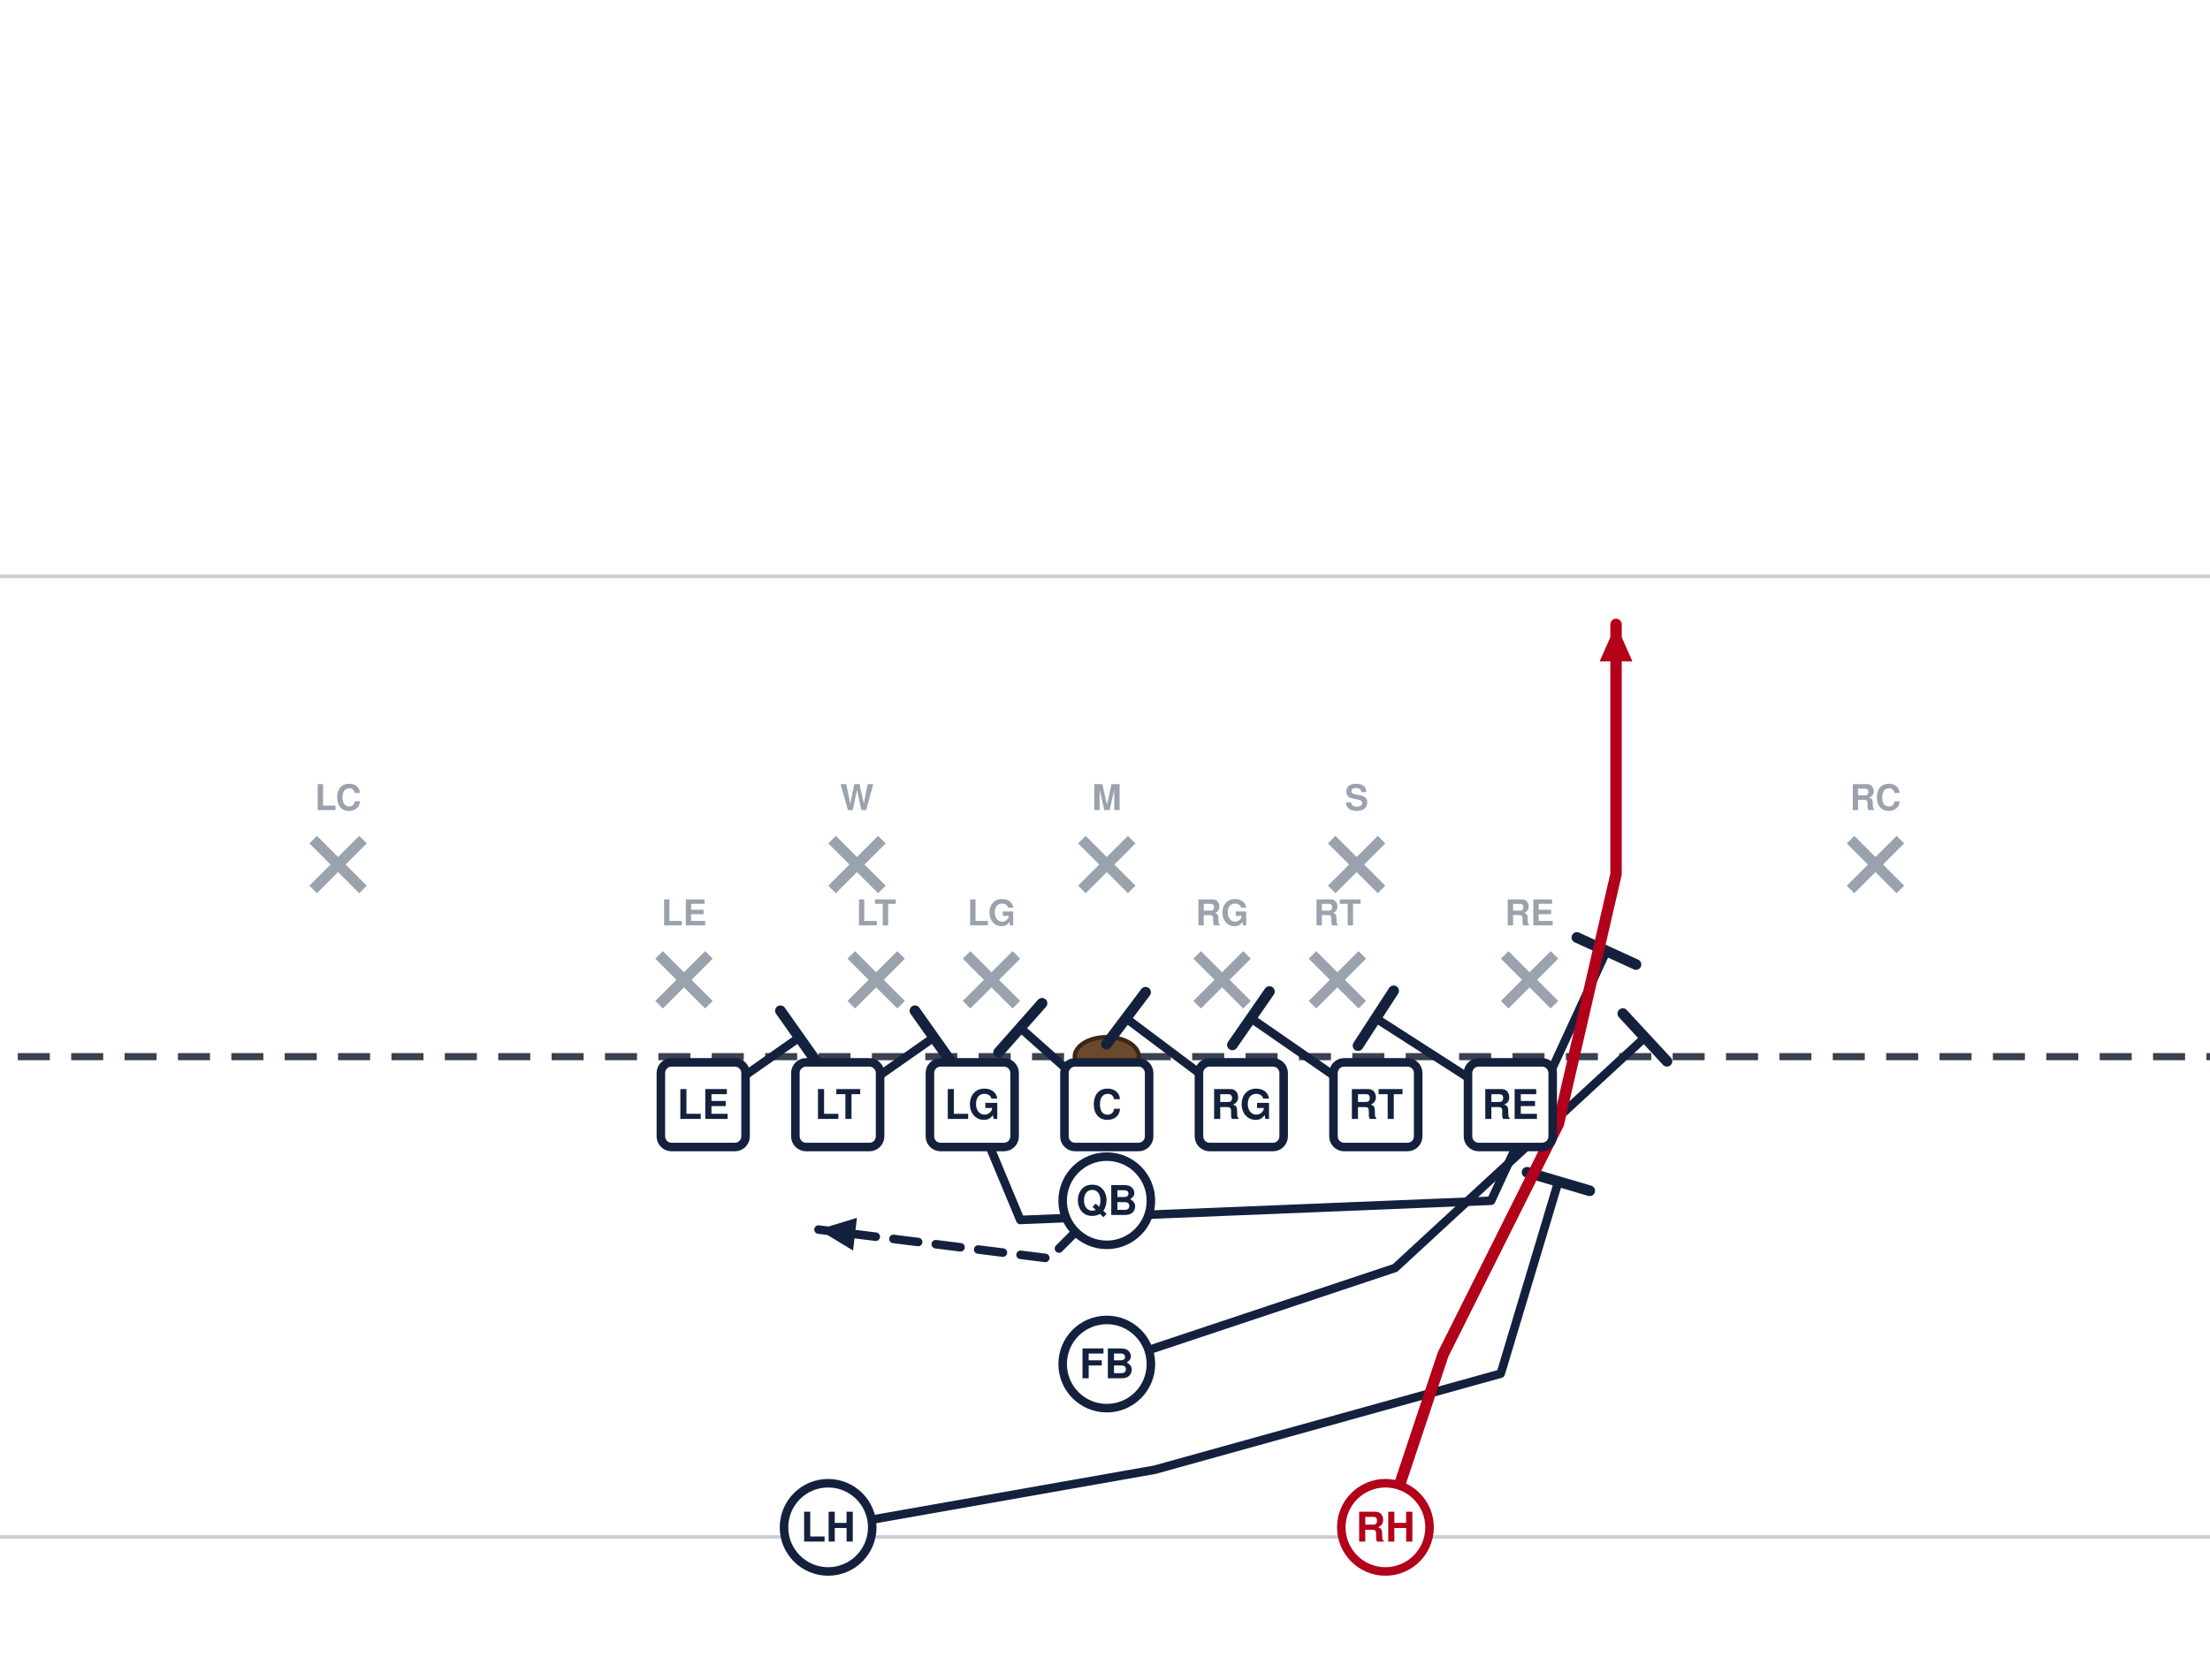
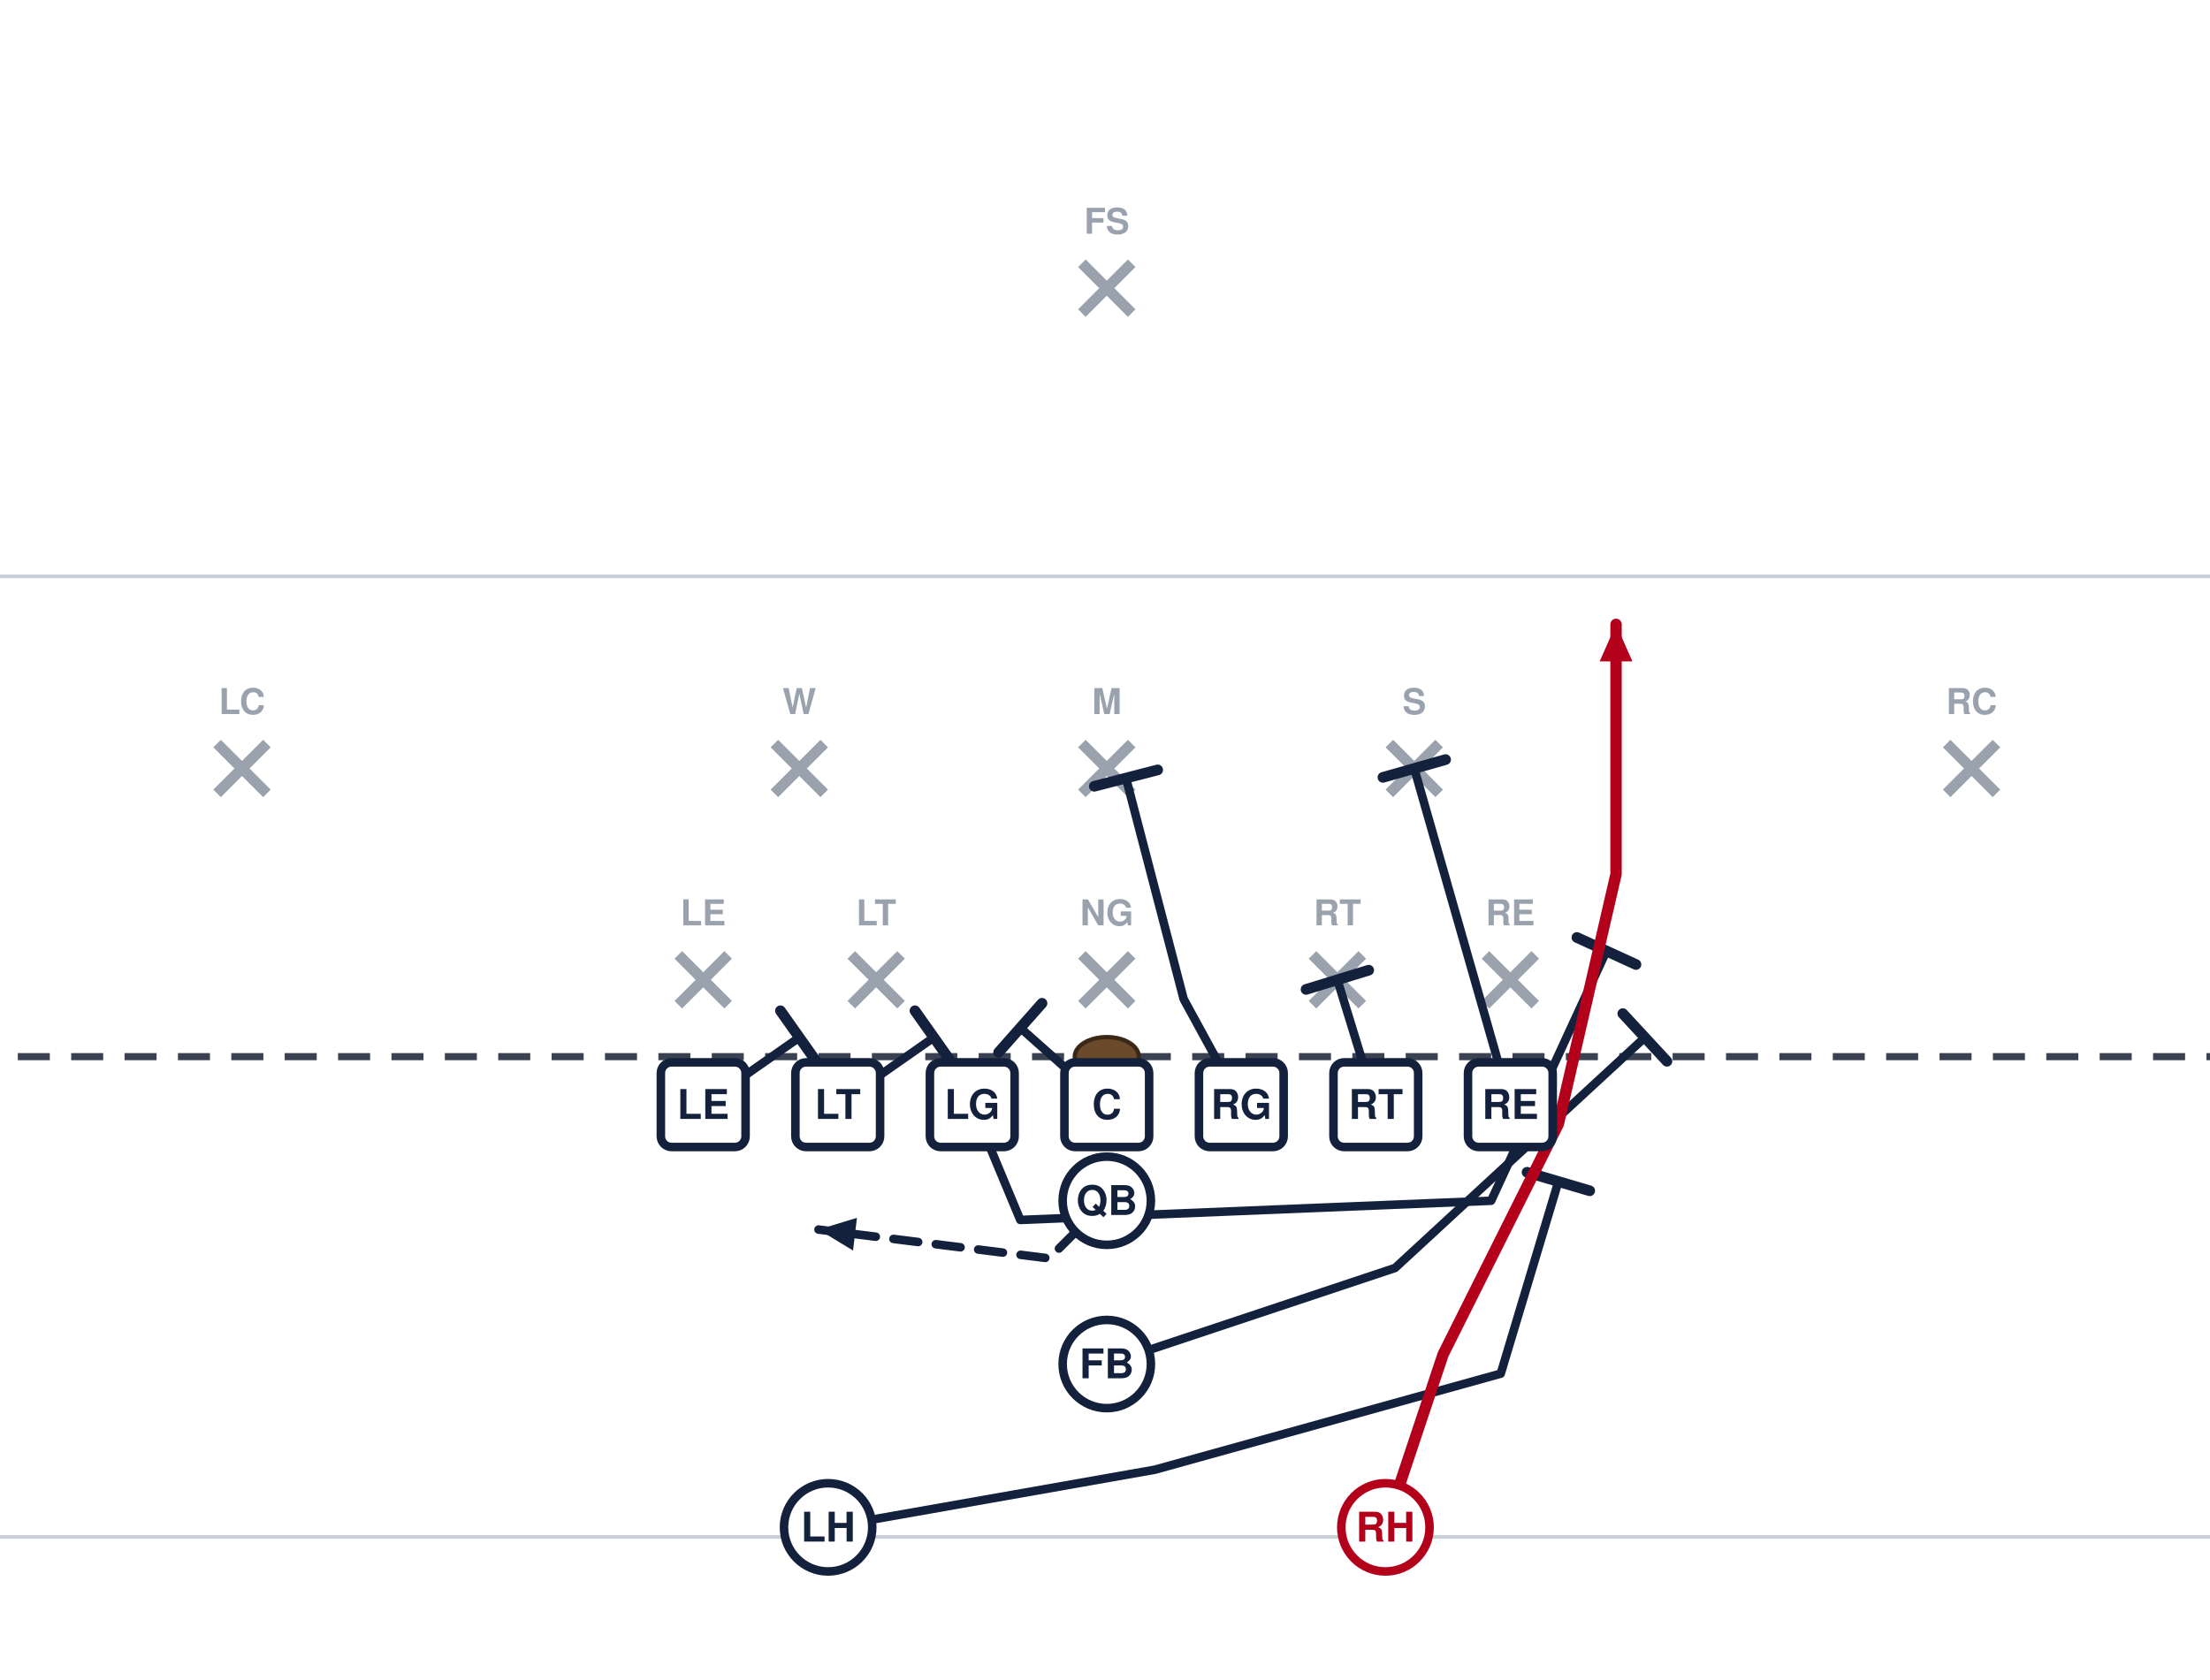
<svg xmlns="http://www.w3.org/2000/svg" width="621" height="472" viewBox="40 27 621 472" font-family="Segoe UI, Helvetica, Arial, sans-serif" role="img">
  <rect x="0" y="0" width="702" height="513" fill="#ffffff" />
  <line x1="0" y1="459.0" x2="702" y2="459.0" stroke="#c8cdd6" stroke-width="1" />
  <line x1="0" y1="189.0" x2="702" y2="189.0" stroke="#c8cdd6" stroke-width="1" />
  <line x1="0" y1="324.0" x2="702" y2="324.0" stroke="#3a4150" stroke-width="2" stroke-dasharray="9 6" />
  <ellipse cx="351.0" cy="324.0" rx="9" ry="5.5" fill="#6b4a2b" stroke="#3a2716" stroke-width="1.2" />
-   <line x1="225.2" y1="295.4" x2="239.2" y2="309.4" stroke="#9aa2ae" stroke-width="3" />
-   <line x1="239.2" y1="295.4" x2="225.2" y2="309.4" stroke="#9aa2ae" stroke-width="3" />
-   <text x="232.2" y="287.1" text-anchor="middle" font-size="10" fill="#9aa2ae" font-weight="600">LE</text>
+   <line x1="230.6" y1="295.4" x2="244.6" y2="309.4" stroke="#9aa2ae" stroke-width="3" />
+   <line x1="244.6" y1="295.4" x2="230.6" y2="309.4" stroke="#9aa2ae" stroke-width="3" />
+   <text x="237.6" y="287.1" text-anchor="middle" font-size="10" fill="#9aa2ae" font-weight="600">LE</text>
  <line x1="279.2" y1="295.4" x2="293.2" y2="309.4" stroke="#9aa2ae" stroke-width="3" />
  <line x1="293.2" y1="295.4" x2="279.2" y2="309.4" stroke="#9aa2ae" stroke-width="3" />
  <text x="286.2" y="287.1" text-anchor="middle" font-size="10" fill="#9aa2ae" font-weight="600">LT</text>
-   <line x1="311.6" y1="295.4" x2="325.6" y2="309.4" stroke="#9aa2ae" stroke-width="3" />
-   <line x1="325.6" y1="295.4" x2="311.6" y2="309.4" stroke="#9aa2ae" stroke-width="3" />
-   <text x="318.6" y="287.1" text-anchor="middle" font-size="10" fill="#9aa2ae" font-weight="600">LG</text>
-   <line x1="376.4" y1="295.4" x2="390.4" y2="309.4" stroke="#9aa2ae" stroke-width="3" />
-   <line x1="390.4" y1="295.4" x2="376.4" y2="309.4" stroke="#9aa2ae" stroke-width="3" />
-   <text x="383.4" y="287.1" text-anchor="middle" font-size="10" fill="#9aa2ae" font-weight="600">RG</text>
+   <line x1="344.0" y1="295.4" x2="358.0" y2="309.4" stroke="#9aa2ae" stroke-width="3" />
+   <line x1="358.0" y1="295.4" x2="344.0" y2="309.4" stroke="#9aa2ae" stroke-width="3" />
+   <text x="351.0" y="287.1" text-anchor="middle" font-size="10" fill="#9aa2ae" font-weight="600">NG</text>
  <line x1="408.8" y1="295.4" x2="422.8" y2="309.4" stroke="#9aa2ae" stroke-width="3" />
  <line x1="422.8" y1="295.4" x2="408.8" y2="309.4" stroke="#9aa2ae" stroke-width="3" />
  <text x="415.8" y="287.1" text-anchor="middle" font-size="10" fill="#9aa2ae" font-weight="600">RT</text>
-   <line x1="462.8" y1="295.4" x2="476.8" y2="309.4" stroke="#9aa2ae" stroke-width="3" />
-   <line x1="476.8" y1="295.4" x2="462.8" y2="309.4" stroke="#9aa2ae" stroke-width="3" />
-   <text x="469.8" y="287.1" text-anchor="middle" font-size="10" fill="#9aa2ae" font-weight="600">RE</text>
-   <line x1="273.8" y1="263.0" x2="287.8" y2="277.0" stroke="#9aa2ae" stroke-width="3" />
-   <line x1="287.8" y1="263.0" x2="273.8" y2="277.0" stroke="#9aa2ae" stroke-width="3" />
-   <text x="280.8" y="254.7" text-anchor="middle" font-size="10" fill="#9aa2ae" font-weight="600">W</text>
-   <line x1="344.0" y1="263.0" x2="358.0" y2="277.0" stroke="#9aa2ae" stroke-width="3" />
-   <line x1="358.0" y1="263.0" x2="344.0" y2="277.0" stroke="#9aa2ae" stroke-width="3" />
-   <text x="351.0" y="254.7" text-anchor="middle" font-size="10" fill="#9aa2ae" font-weight="600">M</text>
-   <line x1="414.2" y1="263.0" x2="428.2" y2="277.0" stroke="#9aa2ae" stroke-width="3" />
-   <line x1="428.2" y1="263.0" x2="414.2" y2="277.0" stroke="#9aa2ae" stroke-width="3" />
-   <text x="421.2" y="254.7" text-anchor="middle" font-size="10" fill="#9aa2ae" font-weight="600">S</text>
-   <line x1="128.0" y1="263.0" x2="142.0" y2="277.0" stroke="#9aa2ae" stroke-width="3" />
-   <line x1="142.0" y1="263.0" x2="128.0" y2="277.0" stroke="#9aa2ae" stroke-width="3" />
-   <text x="135.0" y="254.7" text-anchor="middle" font-size="10" fill="#9aa2ae" font-weight="600">LC</text>
-   <line x1="560.0" y1="263.0" x2="574.0" y2="277.0" stroke="#9aa2ae" stroke-width="3" />
-   <line x1="574.0" y1="263.0" x2="560.0" y2="277.0" stroke="#9aa2ae" stroke-width="3" />
-   <text x="567.0" y="254.7" text-anchor="middle" font-size="10" fill="#9aa2ae" font-weight="600">RC</text>
+   <line x1="457.4" y1="295.4" x2="471.4" y2="309.4" stroke="#9aa2ae" stroke-width="3" />
+   <line x1="471.4" y1="295.4" x2="457.4" y2="309.4" stroke="#9aa2ae" stroke-width="3" />
+   <text x="464.4" y="287.1" text-anchor="middle" font-size="10" fill="#9aa2ae" font-weight="600">RE</text>
+   <line x1="257.6" y1="236.0" x2="271.6" y2="250.0" stroke="#9aa2ae" stroke-width="3" />
+   <line x1="271.6" y1="236.0" x2="257.6" y2="250.0" stroke="#9aa2ae" stroke-width="3" />
+   <text x="264.6" y="227.7" text-anchor="middle" font-size="10" fill="#9aa2ae" font-weight="600">W</text>
+   <line x1="344.0" y1="236.0" x2="358.0" y2="250.0" stroke="#9aa2ae" stroke-width="3" />
+   <line x1="358.0" y1="236.0" x2="344.0" y2="250.0" stroke="#9aa2ae" stroke-width="3" />
+   <text x="351.0" y="227.7" text-anchor="middle" font-size="10" fill="#9aa2ae" font-weight="600">M</text>
+   <line x1="430.4" y1="236.0" x2="444.4" y2="250.0" stroke="#9aa2ae" stroke-width="3" />
+   <line x1="444.4" y1="236.0" x2="430.4" y2="250.0" stroke="#9aa2ae" stroke-width="3" />
+   <text x="437.4" y="227.7" text-anchor="middle" font-size="10" fill="#9aa2ae" font-weight="600">S</text>
+   <line x1="101.0" y1="236.0" x2="115.0" y2="250.0" stroke="#9aa2ae" stroke-width="3" />
+   <line x1="115.0" y1="236.0" x2="101.0" y2="250.0" stroke="#9aa2ae" stroke-width="3" />
+   <text x="108.0" y="227.7" text-anchor="middle" font-size="10" fill="#9aa2ae" font-weight="600">LC</text>
+   <line x1="587.0" y1="236.0" x2="601.0" y2="250.0" stroke="#9aa2ae" stroke-width="3" />
+   <line x1="601.0" y1="236.0" x2="587.0" y2="250.0" stroke="#9aa2ae" stroke-width="3" />
+   <text x="594.0" y="227.7" text-anchor="middle" font-size="10" fill="#9aa2ae" font-weight="600">RC</text>
+   <line x1="344.0" y1="101.0" x2="358.0" y2="115.0" stroke="#9aa2ae" stroke-width="3" />
+   <line x1="358.0" y1="101.0" x2="344.0" y2="115.0" stroke="#9aa2ae" stroke-width="3" />
+   <text x="351.0" y="92.7" text-anchor="middle" font-size="10" fill="#9aa2ae" font-weight="600">FS</text>
  <path d="M237.6,337.5 L264.6,318.6" fill="none" stroke="#14213d" stroke-width="2.4" stroke-linecap="round" stroke-linejoin="round" />
  <line x1="259.3" y1="311.1" x2="269.9" y2="326.1" stroke="#14213d" stroke-width="3.0" stroke-linecap="round" />
  <path d="M275.4,337.5 L302.4,318.6" fill="none" stroke="#14213d" stroke-width="2.4" stroke-linecap="round" stroke-linejoin="round" />
  <line x1="297.1" y1="311.1" x2="307.7" y2="326.1" stroke="#14213d" stroke-width="3.0" stroke-linecap="round" />
  <path d="M313.2,337.5 L326.7,369.9 L459.0,364.5 L491.4,294.3" fill="none" stroke="#14213d" stroke-width="2.4" stroke-linecap="round" stroke-linejoin="round" />
  <line x1="483.1" y1="290.5" x2="499.7" y2="298.1" stroke="#14213d" stroke-width="3.0" stroke-linecap="round" />
  <path d="M351.0,337.5 L326.7,315.9" fill="none" stroke="#14213d" stroke-width="2.4" stroke-linecap="round" stroke-linejoin="round" />
  <line x1="320.6" y1="322.8" x2="332.8" y2="309.0" stroke="#14213d" stroke-width="3.0" stroke-linecap="round" />
-   <path d="M388.8,337.5 L356.4,313.2" fill="none" stroke="#14213d" stroke-width="2.4" stroke-linecap="round" stroke-linejoin="round" />
-   <line x1="350.9" y1="320.5" x2="361.9" y2="305.9" stroke="#14213d" stroke-width="3.0" stroke-linecap="round" />
-   <path d="M426.6,337.5 L391.5,313.2" fill="none" stroke="#14213d" stroke-width="2.4" stroke-linecap="round" stroke-linejoin="round" />
-   <line x1="386.3" y1="320.7" x2="396.7" y2="305.7" stroke="#14213d" stroke-width="3.0" stroke-linecap="round" />
-   <path d="M464.4,337.5 L426.6,313.2" fill="none" stroke="#14213d" stroke-width="2.4" stroke-linecap="round" stroke-linejoin="round" />
-   <line x1="421.6" y1="320.9" x2="431.6" y2="305.5" stroke="#14213d" stroke-width="3.0" stroke-linecap="round" />
+   <path d="M388.8,337.5 L372.6,307.8 L356.4,245.7" fill="none" stroke="#14213d" stroke-width="2.4" stroke-linecap="round" stroke-linejoin="round" />
+   <line x1="347.5" y1="248.0" x2="365.3" y2="243.4" stroke="#14213d" stroke-width="3.0" stroke-linecap="round" />
+   <path d="M426.6,337.5 L415.8,302.4" fill="none" stroke="#14213d" stroke-width="2.4" stroke-linecap="round" stroke-linejoin="round" />
+   <line x1="407.0" y1="305.1" x2="424.6" y2="299.7" stroke="#14213d" stroke-width="3.0" stroke-linecap="round" />
+   <path d="M464.4,337.5 L437.4,243.0" fill="none" stroke="#14213d" stroke-width="2.4" stroke-linecap="round" stroke-linejoin="round" />
+   <line x1="428.6" y1="245.5" x2="446.2" y2="240.5" stroke="#14213d" stroke-width="3.0" stroke-linecap="round" />
  <path d="M351.0,364.5 L334.8,380.7 L270.0,372.6" fill="none" stroke="#14213d" stroke-width="2.4" stroke-linecap="round" stroke-linejoin="round" stroke-dasharray="7 5" />
  <polygon points="270.0,372.6 280.8,369.3 279.7,378.5" fill="#14213d" />
  <path d="M351.0,410.4 L432.0,383.4 L502.2,318.6" fill="none" stroke="#14213d" stroke-width="2.4" stroke-linecap="round" stroke-linejoin="round" />
  <line x1="496.0" y1="311.9" x2="508.4" y2="325.3" stroke="#14213d" stroke-width="3.0" stroke-linecap="round" />
  <path d="M272.7,456.3 L364.5,440.1 L461.7,413.1 L477.9,359.1" fill="none" stroke="#14213d" stroke-width="2.4" stroke-linecap="round" stroke-linejoin="round" />
  <line x1="469.1" y1="356.5" x2="486.7" y2="361.7" stroke="#14213d" stroke-width="3.0" stroke-linecap="round" />
  <path d="M429.3,456.3 L445.5,407.7 L477.9,342.9 L494.1,272.7 L494.1,202.5" fill="none" stroke="#b3001b" stroke-width="3.2" stroke-linecap="round" stroke-linejoin="round" />
  <polygon points="494.1,202.5 498.7,212.9 489.5,212.9" fill="#b3001b" />
  <rect x="225.7" y="325.6" width="23.8" height="23.8" rx="3" fill="#ffffff" stroke="#14213d" stroke-width="2.4" />
  <text x="237.6" y="341.5" text-anchor="middle" font-size="11.5" font-weight="700" fill="#14213d">LE</text>
  <rect x="263.5" y="325.6" width="23.8" height="23.8" rx="3" fill="#ffffff" stroke="#14213d" stroke-width="2.4" />
  <text x="275.4" y="341.5" text-anchor="middle" font-size="11.5" font-weight="700" fill="#14213d">LT</text>
  <rect x="301.3" y="325.6" width="23.8" height="23.8" rx="3" fill="#ffffff" stroke="#14213d" stroke-width="2.4" />
  <text x="313.2" y="341.5" text-anchor="middle" font-size="11.5" font-weight="700" fill="#14213d">LG</text>
  <rect x="339.1" y="325.6" width="23.8" height="23.8" rx="3" fill="#ffffff" stroke="#14213d" stroke-width="2.4" />
  <text x="351.0" y="341.5" text-anchor="middle" font-size="11.5" font-weight="700" fill="#14213d">C</text>
  <rect x="376.9" y="325.6" width="23.8" height="23.8" rx="3" fill="#ffffff" stroke="#14213d" stroke-width="2.4" />
  <text x="388.8" y="341.5" text-anchor="middle" font-size="11.5" font-weight="700" fill="#14213d">RG</text>
  <rect x="414.7" y="325.6" width="23.8" height="23.8" rx="3" fill="#ffffff" stroke="#14213d" stroke-width="2.4" />
  <text x="426.6" y="341.5" text-anchor="middle" font-size="11.5" font-weight="700" fill="#14213d">RT</text>
  <rect x="452.5" y="325.6" width="23.8" height="23.8" rx="3" fill="#ffffff" stroke="#14213d" stroke-width="2.4" />
  <text x="464.4" y="341.5" text-anchor="middle" font-size="11.5" font-weight="700" fill="#14213d">RE</text>
  <circle cx="351.0" cy="364.5" r="12.4" fill="#ffffff" stroke="#14213d" stroke-width="2.4" />
  <text x="351.0" y="368.5" text-anchor="middle" font-size="11.5" font-weight="700" fill="#14213d">QB</text>
  <circle cx="351.0" cy="410.4" r="12.4" fill="#ffffff" stroke="#14213d" stroke-width="2.4" />
  <text x="351.0" y="414.4" text-anchor="middle" font-size="11.5" font-weight="700" fill="#14213d">FB</text>
  <circle cx="272.7" cy="456.3" r="12.4" fill="#ffffff" stroke="#14213d" stroke-width="2.4" />
  <text x="272.7" y="460.3" text-anchor="middle" font-size="11.5" font-weight="700" fill="#14213d">LH</text>
  <circle cx="429.3" cy="456.3" r="12.4" fill="#ffffff" stroke="#b3001b" stroke-width="2.4" />
  <text x="429.3" y="460.3" text-anchor="middle" font-size="11.5" font-weight="700" fill="#b3001b">RH</text>
</svg>
